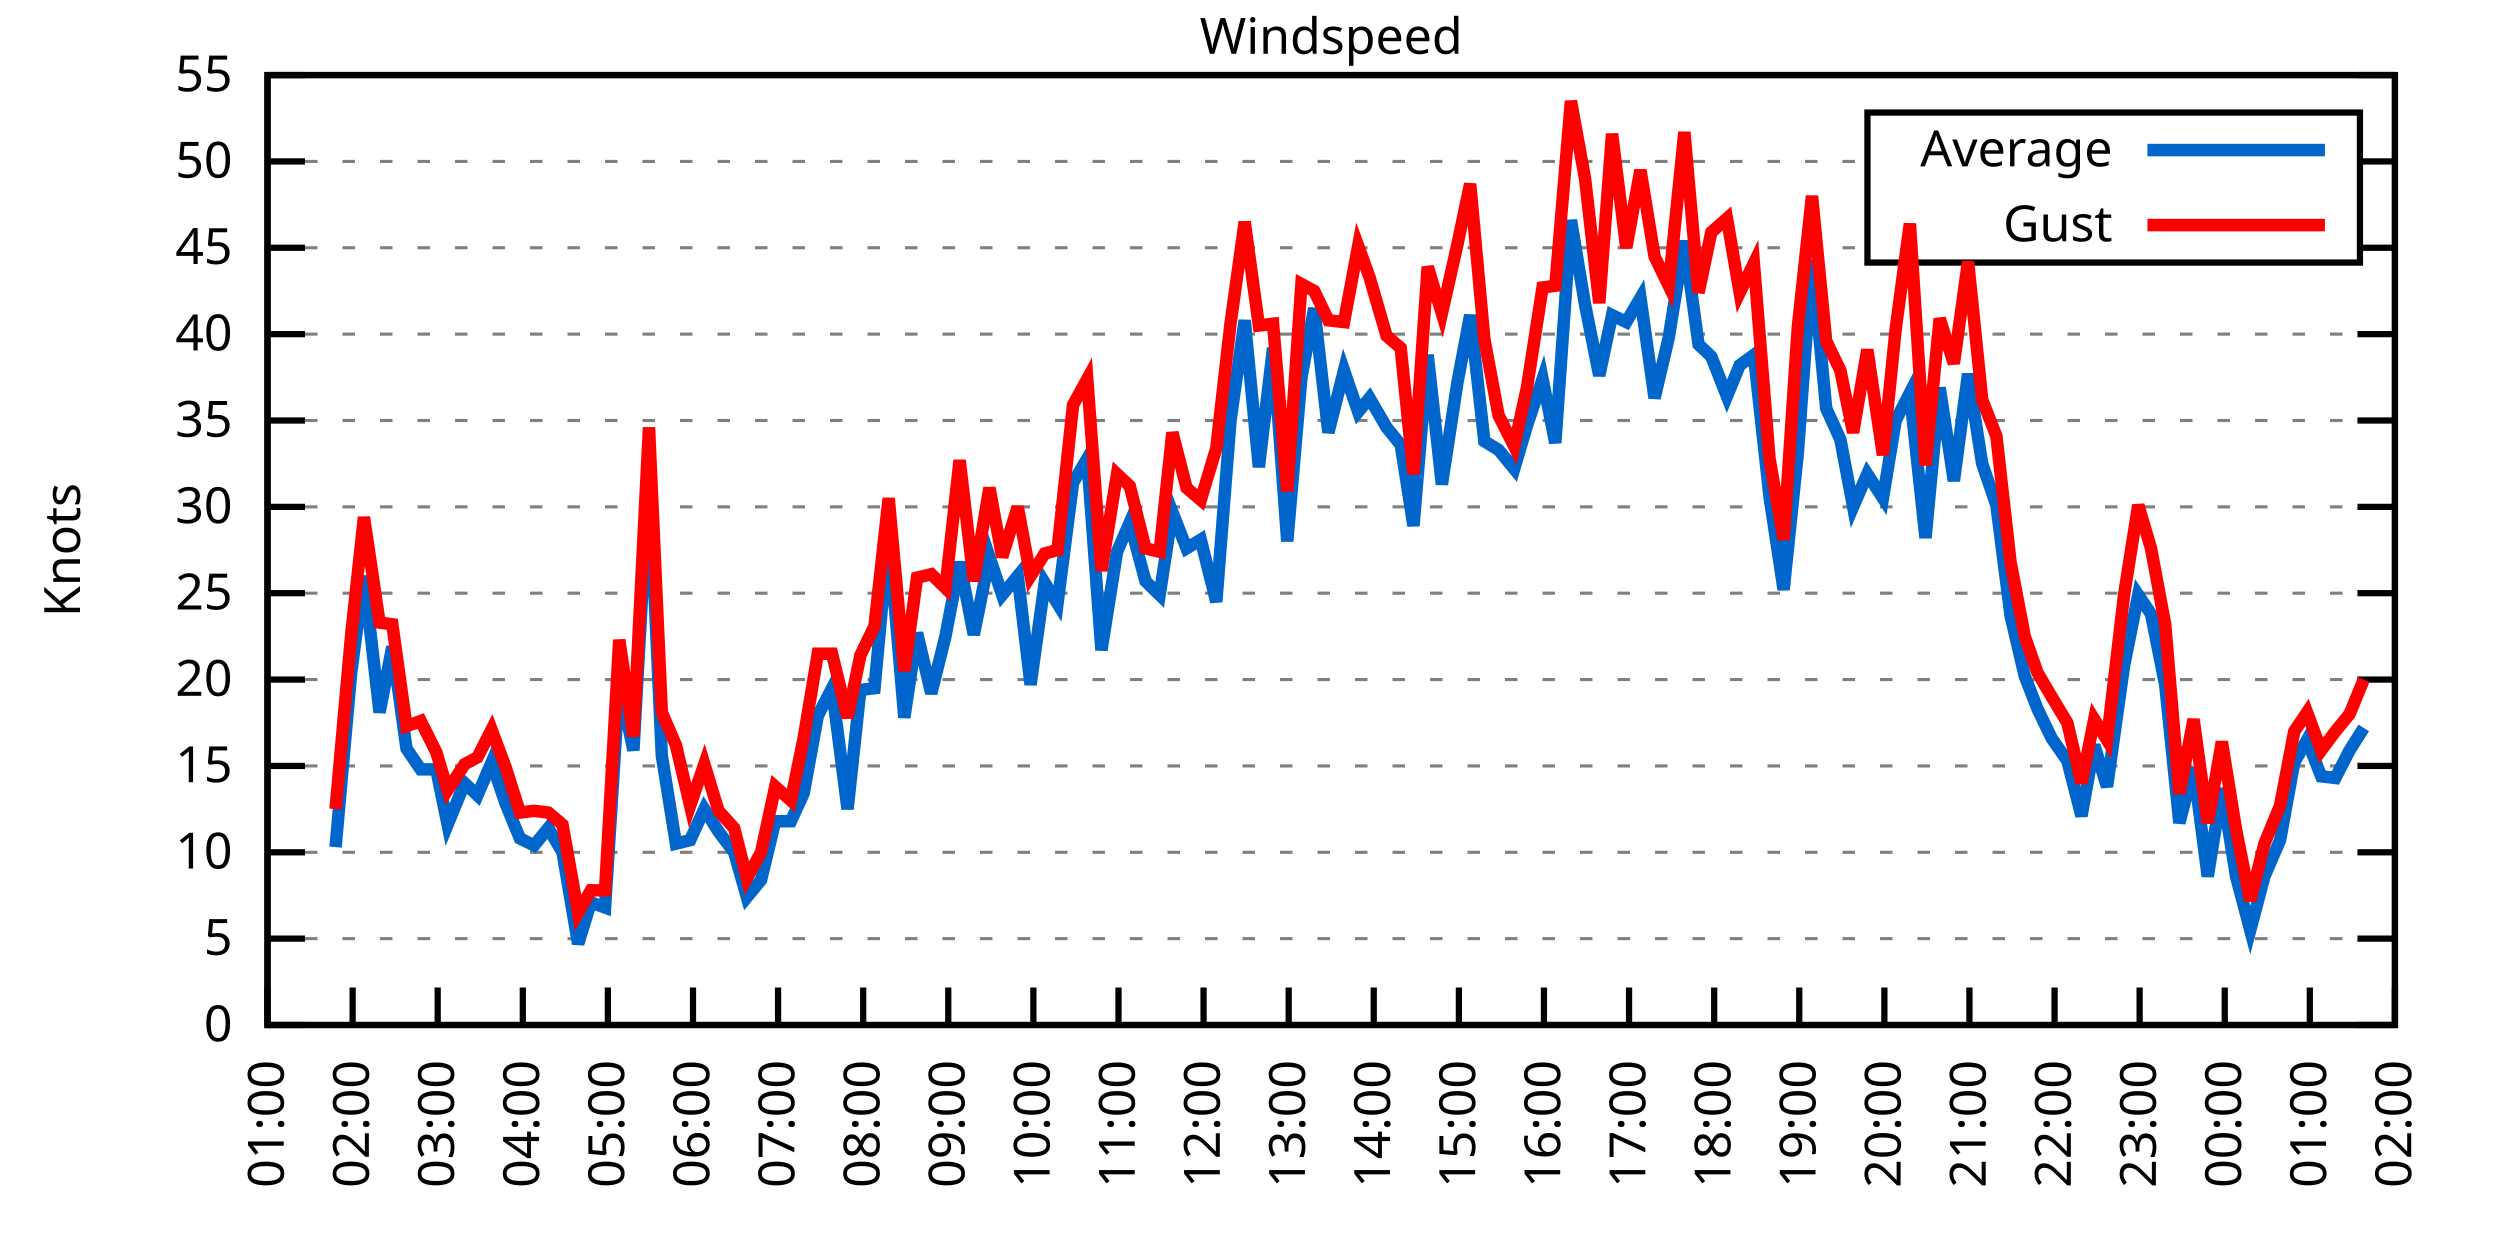
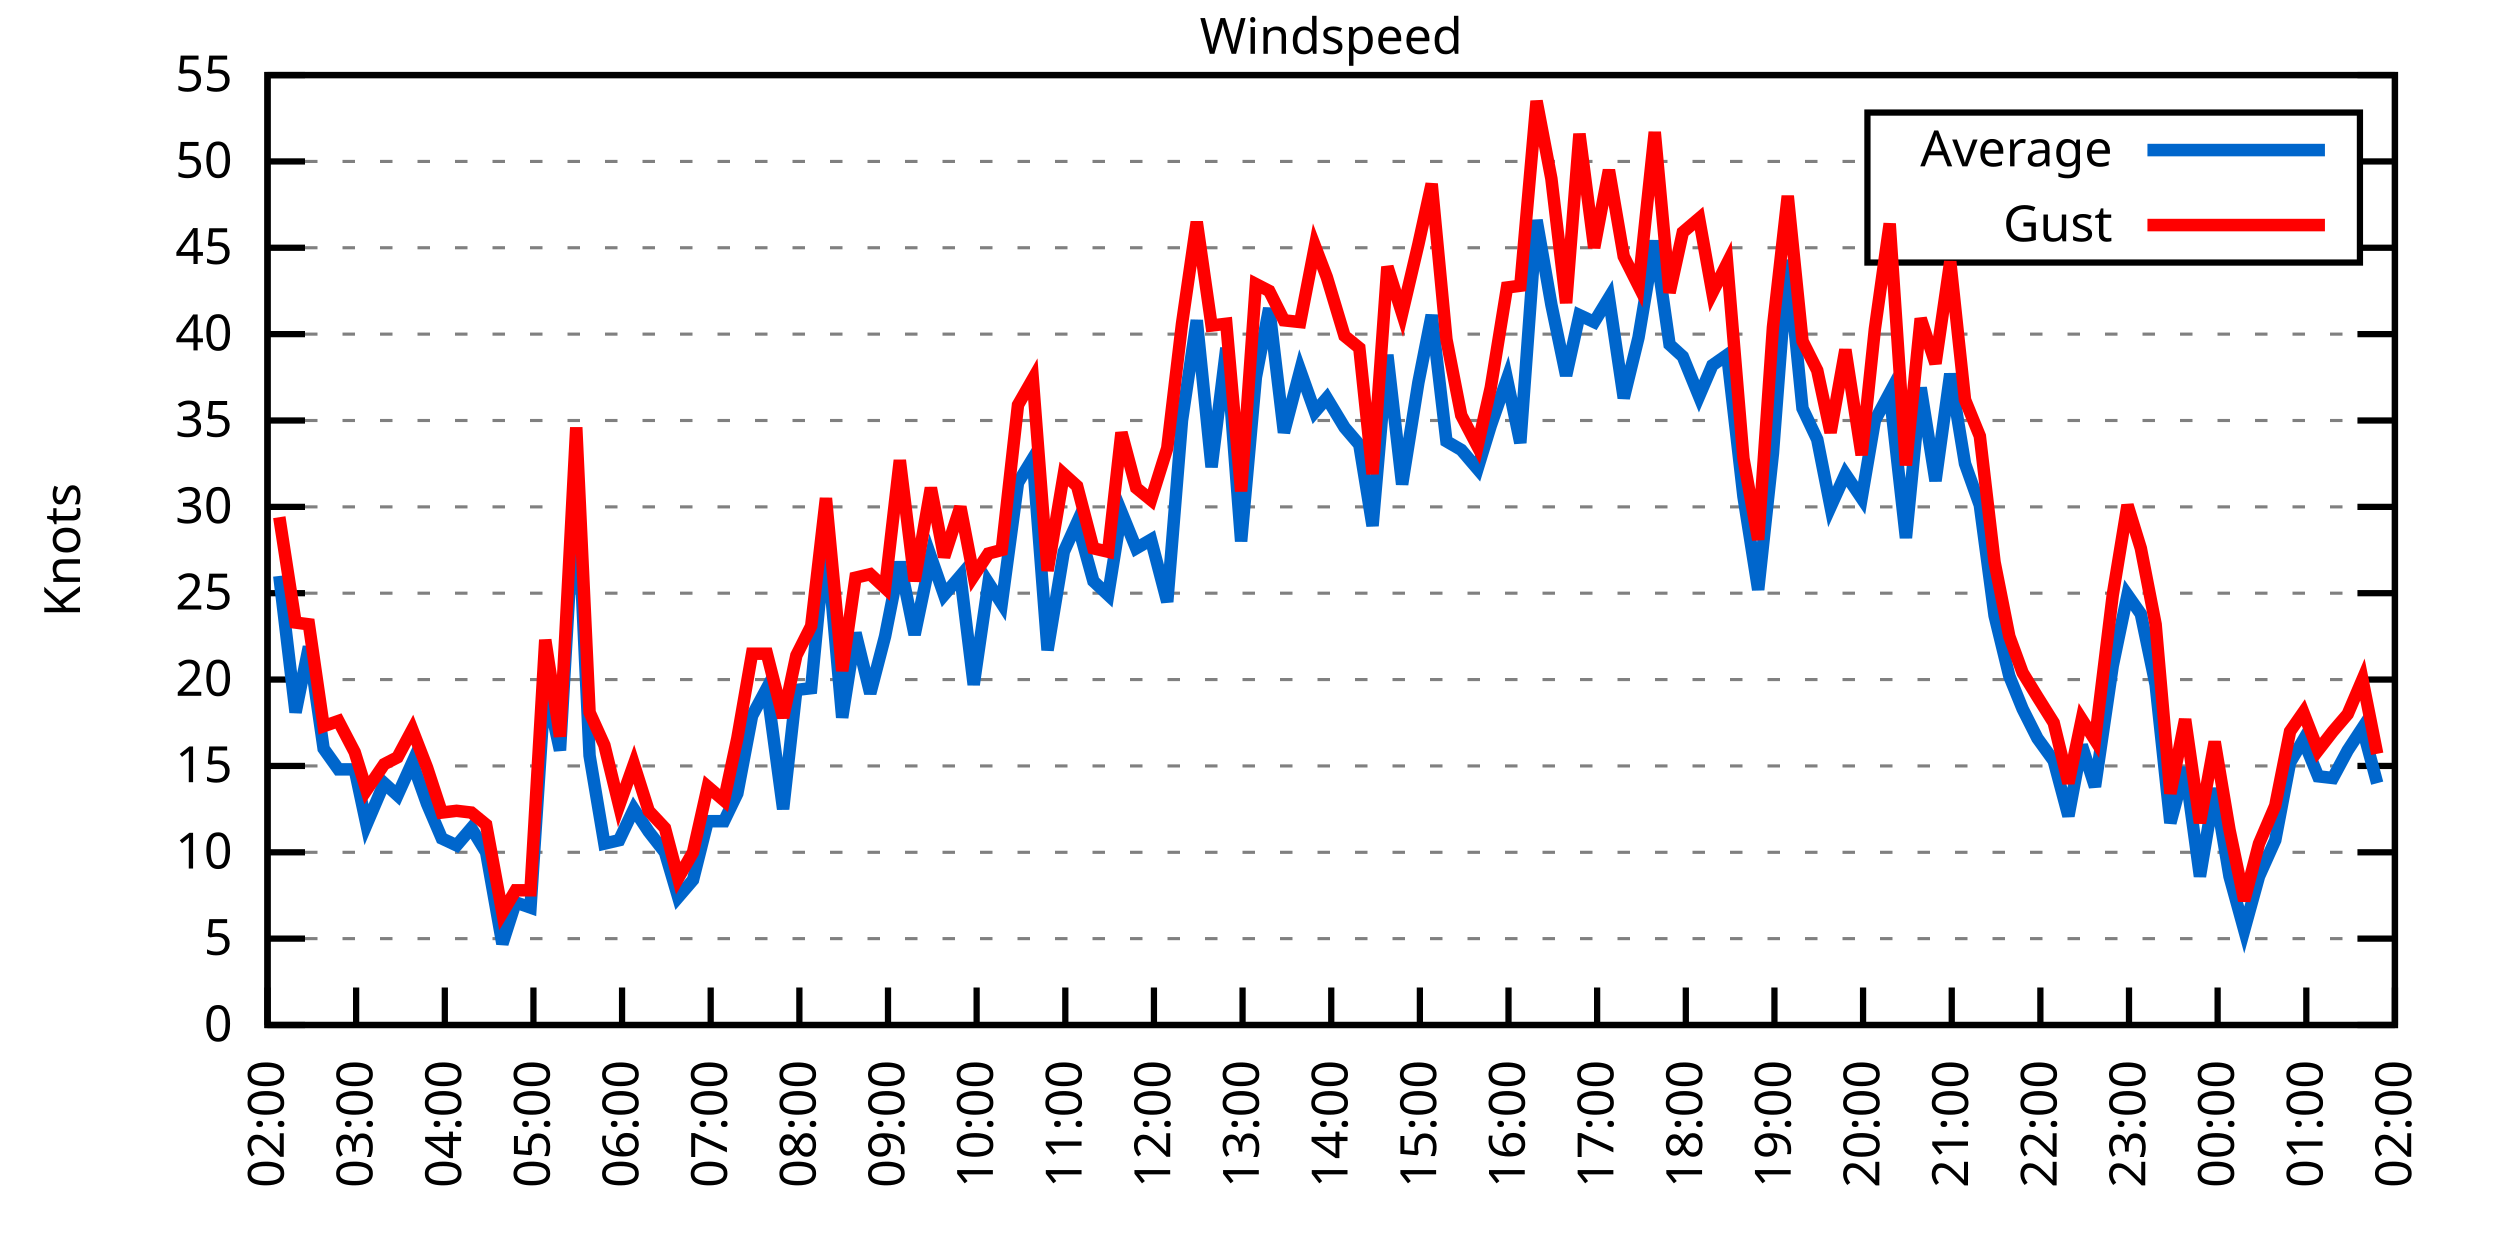
<svg xmlns="http://www.w3.org/2000/svg" xmlns:xlink="http://www.w3.org/1999/xlink" width="400" height="200" viewBox="0 0 400 200">
  <g id="gnuplot_canvas">
    <rect x="0" y="0" width="400" height="200" fill="none" />
    <defs>
      <circle id="gpDot" r="0.5" stroke-width="0.5" stroke="currentColor" />
      <path id="gpPt0" stroke-width="0.333" stroke="currentColor" d="M-1,0 h2 M0,-1 v2" />
      <path id="gpPt1" stroke-width="0.333" stroke="currentColor" d="M-1,-1 L1,1 M1,-1 L-1,1" />
      <path id="gpPt2" stroke-width="0.333" stroke="currentColor" d="M-1,0 L1,0 M0,-1 L0,1 M-1,-1 L1,1 M-1,1 L1,-1" />
      <rect id="gpPt3" stroke-width="0.333" stroke="currentColor" x="-1" y="-1" width="2" height="2" />
      <rect id="gpPt4" stroke-width="0.333" stroke="currentColor" fill="currentColor" x="-1" y="-1" width="2" height="2" />
      <circle id="gpPt5" stroke-width="0.333" stroke="currentColor" cx="0" cy="0" r="1" />
      <use xlink:href="#gpPt5" id="gpPt6" fill="currentColor" stroke="none" />
      <path id="gpPt7" stroke-width="0.333" stroke="currentColor" d="M0,-1.33 L-1.33,0.67 L1.33,0.67 z" />
      <use xlink:href="#gpPt7" id="gpPt8" fill="currentColor" stroke="none" />
      <use xlink:href="#gpPt7" id="gpPt9" stroke="currentColor" transform="rotate(180)" />
      <use xlink:href="#gpPt9" id="gpPt10" fill="currentColor" stroke="none" />
      <use xlink:href="#gpPt3" id="gpPt11" stroke="currentColor" transform="rotate(45)" />
      <use xlink:href="#gpPt11" id="gpPt12" fill="currentColor" stroke="none" />
      <path id="gpPt13" stroke-width="0.333" stroke="currentColor" d="M0,1.330 L1.265,0.411 L0.782,-1.067 L-0.782,-1.076 L-1.265,0.411 z" />
      <use xlink:href="#gpPt13" id="gpPt14" fill="currentColor" stroke="none" />
      <filter id="textbox" filterUnits="objectBoundingBox" x="0" y="0" height="1" width="1">
        <feFlood flood-color="white" flood-opacity="1" result="bgnd" />
        <feComposite in="SourceGraphic" in2="bgnd" operator="atop" />
      </filter>
      <filter id="greybox" filterUnits="objectBoundingBox" x="0" y="0" height="1" width="1">
        <feFlood flood-color="lightgrey" flood-opacity="1" result="grey" />
        <feComposite in="SourceGraphic" in2="grey" operator="atop" />
      </filter>
    </defs>
    <g fill="none" color="white" stroke="currentColor" stroke-width="1.00" stroke-linecap="butt" stroke-linejoin="miter">
</g>
    <g fill="none" color="black" stroke="currentColor" stroke-width="1.00" stroke-linecap="butt" stroke-linejoin="miter">
      <g stroke="none" shape-rendering="crispEdges">
        <polygon fill="rgb(255, 255, 255)" points="42.80,164.00 383.18,164.00 383.18,12.02 42.80,12.02 " />
      </g>
    </g>
    <g fill="none" color="black" stroke="currentColor" stroke-width="1.00" stroke-linecap="butt" stroke-linejoin="miter">
</g>
    <g fill="none" color="black" stroke="black" stroke-width="0.50" stroke-linecap="butt" stroke-linejoin="miter">
</g>
    <g fill="none" color="gray" stroke="currentColor" stroke-width="0.50" stroke-linecap="butt" stroke-linejoin="miter">
      <path stroke="gray" stroke-dasharray="2,4" class="gridline" d="M42.80,164.00 L383.19,164.00  " />
    </g>
    <g fill="none" color="gray" stroke="gray" stroke-width="1.00" stroke-linecap="butt" stroke-linejoin="miter">
</g>
    <g fill="none" color="black" stroke="currentColor" stroke-width="1.00" stroke-linecap="butt" stroke-linejoin="miter">
      <path stroke="black" d="M42.80,164.00 L48.80,164.00 M383.19,164.00 L377.19,164.00  " />
      <g transform="translate(37.20,166.60)" stroke="none" fill="black" font-family="Sans" font-size="8.00" text-anchor="end">
        <text>
          <tspan font-family="Sans"> 0</tspan>
        </text>
      </g>
    </g>
    <g fill="none" color="black" stroke="currentColor" stroke-width="1.00" stroke-linecap="butt" stroke-linejoin="miter">
</g>
    <g fill="none" color="black" stroke="black" stroke-width="0.50" stroke-linecap="butt" stroke-linejoin="miter">
</g>
    <g fill="none" color="gray" stroke="currentColor" stroke-width="0.50" stroke-linecap="butt" stroke-linejoin="miter">
      <path stroke="gray" stroke-dasharray="2,4" class="gridline" d="M42.80,150.18 L383.19,150.18  " />
    </g>
    <g fill="none" color="gray" stroke="gray" stroke-width="1.00" stroke-linecap="butt" stroke-linejoin="miter">
</g>
    <g fill="none" color="black" stroke="currentColor" stroke-width="1.00" stroke-linecap="butt" stroke-linejoin="miter">
      <path stroke="black" d="M42.80,150.18 L48.80,150.18 M383.19,150.18 L377.19,150.18  " />
      <g transform="translate(37.20,152.78)" stroke="none" fill="black" font-family="Sans" font-size="8.00" text-anchor="end">
        <text>
          <tspan font-family="Sans"> 5</tspan>
        </text>
      </g>
    </g>
    <g fill="none" color="black" stroke="currentColor" stroke-width="1.00" stroke-linecap="butt" stroke-linejoin="miter">
</g>
    <g fill="none" color="black" stroke="black" stroke-width="0.50" stroke-linecap="butt" stroke-linejoin="miter">
</g>
    <g fill="none" color="gray" stroke="currentColor" stroke-width="0.50" stroke-linecap="butt" stroke-linejoin="miter">
      <path stroke="gray" stroke-dasharray="2,4" class="gridline" d="M42.80,136.37 L383.19,136.37  " />
    </g>
    <g fill="none" color="gray" stroke="gray" stroke-width="1.00" stroke-linecap="butt" stroke-linejoin="miter">
</g>
    <g fill="none" color="black" stroke="currentColor" stroke-width="1.00" stroke-linecap="butt" stroke-linejoin="miter">
      <path stroke="black" d="M42.80,136.37 L48.80,136.37 M383.19,136.37 L377.19,136.37  " />
      <g transform="translate(37.20,138.97)" stroke="none" fill="black" font-family="Sans" font-size="8.00" text-anchor="end">
        <text>
          <tspan font-family="Sans"> 10</tspan>
        </text>
      </g>
    </g>
    <g fill="none" color="black" stroke="currentColor" stroke-width="1.00" stroke-linecap="butt" stroke-linejoin="miter">
</g>
    <g fill="none" color="black" stroke="black" stroke-width="0.50" stroke-linecap="butt" stroke-linejoin="miter">
</g>
    <g fill="none" color="gray" stroke="currentColor" stroke-width="0.50" stroke-linecap="butt" stroke-linejoin="miter">
      <path stroke="gray" stroke-dasharray="2,4" class="gridline" d="M42.80,122.55 L383.19,122.55  " />
    </g>
    <g fill="none" color="gray" stroke="gray" stroke-width="1.00" stroke-linecap="butt" stroke-linejoin="miter">
</g>
    <g fill="none" color="black" stroke="currentColor" stroke-width="1.00" stroke-linecap="butt" stroke-linejoin="miter">
      <path stroke="black" d="M42.80,122.55 L48.80,122.55 M383.19,122.55 L377.19,122.55  " />
      <g transform="translate(37.20,125.15)" stroke="none" fill="black" font-family="Sans" font-size="8.00" text-anchor="end">
        <text>
          <tspan font-family="Sans"> 15</tspan>
        </text>
      </g>
    </g>
    <g fill="none" color="black" stroke="currentColor" stroke-width="1.00" stroke-linecap="butt" stroke-linejoin="miter">
</g>
    <g fill="none" color="black" stroke="black" stroke-width="0.50" stroke-linecap="butt" stroke-linejoin="miter">
</g>
    <g fill="none" color="gray" stroke="currentColor" stroke-width="0.50" stroke-linecap="butt" stroke-linejoin="miter">
      <path stroke="gray" stroke-dasharray="2,4" class="gridline" d="M42.80,108.73 L383.19,108.73  " />
    </g>
    <g fill="none" color="gray" stroke="gray" stroke-width="1.00" stroke-linecap="butt" stroke-linejoin="miter">
</g>
    <g fill="none" color="black" stroke="currentColor" stroke-width="1.00" stroke-linecap="butt" stroke-linejoin="miter">
      <path stroke="black" d="M42.80,108.73 L48.80,108.73 M383.19,108.73 L377.19,108.73  " />
      <g transform="translate(37.20,111.33)" stroke="none" fill="black" font-family="Sans" font-size="8.00" text-anchor="end">
        <text>
          <tspan font-family="Sans"> 20</tspan>
        </text>
      </g>
    </g>
    <g fill="none" color="black" stroke="currentColor" stroke-width="1.00" stroke-linecap="butt" stroke-linejoin="miter">
</g>
    <g fill="none" color="black" stroke="black" stroke-width="0.50" stroke-linecap="butt" stroke-linejoin="miter">
</g>
    <g fill="none" color="gray" stroke="currentColor" stroke-width="0.50" stroke-linecap="butt" stroke-linejoin="miter">
      <path stroke="gray" stroke-dasharray="2,4" class="gridline" d="M42.80,94.91 L383.19,94.91  " />
    </g>
    <g fill="none" color="gray" stroke="gray" stroke-width="1.00" stroke-linecap="butt" stroke-linejoin="miter">
</g>
    <g fill="none" color="black" stroke="currentColor" stroke-width="1.00" stroke-linecap="butt" stroke-linejoin="miter">
      <path stroke="black" d="M42.80,94.91 L48.80,94.91 M383.19,94.91 L377.19,94.91  " />
      <g transform="translate(37.20,97.51)" stroke="none" fill="black" font-family="Sans" font-size="8.00" text-anchor="end">
        <text>
          <tspan font-family="Sans"> 25</tspan>
        </text>
      </g>
    </g>
    <g fill="none" color="black" stroke="currentColor" stroke-width="1.00" stroke-linecap="butt" stroke-linejoin="miter">
</g>
    <g fill="none" color="black" stroke="black" stroke-width="0.50" stroke-linecap="butt" stroke-linejoin="miter">
</g>
    <g fill="none" color="gray" stroke="currentColor" stroke-width="0.50" stroke-linecap="butt" stroke-linejoin="miter">
      <path stroke="gray" stroke-dasharray="2,4" class="gridline" d="M42.80,81.10 L383.19,81.10  " />
    </g>
    <g fill="none" color="gray" stroke="gray" stroke-width="1.00" stroke-linecap="butt" stroke-linejoin="miter">
</g>
    <g fill="none" color="black" stroke="currentColor" stroke-width="1.00" stroke-linecap="butt" stroke-linejoin="miter">
      <path stroke="black" d="M42.80,81.10 L48.80,81.10 M383.19,81.10 L377.19,81.10  " />
      <g transform="translate(37.20,83.70)" stroke="none" fill="black" font-family="Sans" font-size="8.00" text-anchor="end">
        <text>
          <tspan font-family="Sans"> 30</tspan>
        </text>
      </g>
    </g>
    <g fill="none" color="black" stroke="currentColor" stroke-width="1.00" stroke-linecap="butt" stroke-linejoin="miter">
</g>
    <g fill="none" color="black" stroke="black" stroke-width="0.50" stroke-linecap="butt" stroke-linejoin="miter">
</g>
    <g fill="none" color="gray" stroke="currentColor" stroke-width="0.50" stroke-linecap="butt" stroke-linejoin="miter">
      <path stroke="gray" stroke-dasharray="2,4" class="gridline" d="M42.80,67.28 L383.19,67.28  " />
    </g>
    <g fill="none" color="gray" stroke="gray" stroke-width="1.00" stroke-linecap="butt" stroke-linejoin="miter">
</g>
    <g fill="none" color="black" stroke="currentColor" stroke-width="1.00" stroke-linecap="butt" stroke-linejoin="miter">
      <path stroke="black" d="M42.80,67.28 L48.80,67.28 M383.19,67.28 L377.19,67.28  " />
      <g transform="translate(37.20,69.88)" stroke="none" fill="black" font-family="Sans" font-size="8.00" text-anchor="end">
        <text>
          <tspan font-family="Sans"> 35</tspan>
        </text>
      </g>
    </g>
    <g fill="none" color="black" stroke="currentColor" stroke-width="1.00" stroke-linecap="butt" stroke-linejoin="miter">
</g>
    <g fill="none" color="black" stroke="black" stroke-width="0.50" stroke-linecap="butt" stroke-linejoin="miter">
</g>
    <g fill="none" color="gray" stroke="currentColor" stroke-width="0.50" stroke-linecap="butt" stroke-linejoin="miter">
      <path stroke="gray" stroke-dasharray="2,4" class="gridline" d="M42.80,53.46 L383.19,53.46  " />
    </g>
    <g fill="none" color="gray" stroke="gray" stroke-width="1.00" stroke-linecap="butt" stroke-linejoin="miter">
</g>
    <g fill="none" color="black" stroke="currentColor" stroke-width="1.00" stroke-linecap="butt" stroke-linejoin="miter">
      <path stroke="black" d="M42.80,53.46 L48.80,53.46 M383.19,53.46 L377.19,53.46  " />
      <g transform="translate(37.20,56.06)" stroke="none" fill="black" font-family="Sans" font-size="8.00" text-anchor="end">
        <text>
          <tspan font-family="Sans"> 40</tspan>
        </text>
      </g>
    </g>
    <g fill="none" color="black" stroke="currentColor" stroke-width="1.00" stroke-linecap="butt" stroke-linejoin="miter">
</g>
    <g fill="none" color="black" stroke="black" stroke-width="0.50" stroke-linecap="butt" stroke-linejoin="miter">
</g>
    <g fill="none" color="gray" stroke="currentColor" stroke-width="0.50" stroke-linecap="butt" stroke-linejoin="miter">
      <path stroke="gray" stroke-dasharray="2,4" class="gridline" d="M42.80,39.64 L298.79,39.64 M377.59,39.64 L383.19,39.64  " />
    </g>
    <g fill="none" color="gray" stroke="gray" stroke-width="1.00" stroke-linecap="butt" stroke-linejoin="miter">
</g>
    <g fill="none" color="black" stroke="currentColor" stroke-width="1.00" stroke-linecap="butt" stroke-linejoin="miter">
      <path stroke="black" d="M42.80,39.64 L48.80,39.64 M383.19,39.64 L377.19,39.64  " />
      <g transform="translate(37.20,42.24)" stroke="none" fill="black" font-family="Sans" font-size="8.00" text-anchor="end">
        <text>
          <tspan font-family="Sans"> 45</tspan>
        </text>
      </g>
    </g>
    <g fill="none" color="black" stroke="currentColor" stroke-width="1.00" stroke-linecap="butt" stroke-linejoin="miter">
</g>
    <g fill="none" color="black" stroke="black" stroke-width="0.50" stroke-linecap="butt" stroke-linejoin="miter">
</g>
    <g fill="none" color="gray" stroke="currentColor" stroke-width="0.50" stroke-linecap="butt" stroke-linejoin="miter">
      <path stroke="gray" stroke-dasharray="2,4" class="gridline" d="M42.80,25.83 L298.79,25.83 M377.59,25.83 L383.19,25.83  " />
    </g>
    <g fill="none" color="gray" stroke="gray" stroke-width="1.00" stroke-linecap="butt" stroke-linejoin="miter">
</g>
    <g fill="none" color="black" stroke="currentColor" stroke-width="1.00" stroke-linecap="butt" stroke-linejoin="miter">
      <path stroke="black" d="M42.80,25.83 L48.80,25.83 M383.19,25.83 L377.19,25.83  " />
      <g transform="translate(37.20,28.43)" stroke="none" fill="black" font-family="Sans" font-size="8.00" text-anchor="end">
        <text>
          <tspan font-family="Sans"> 50</tspan>
        </text>
      </g>
    </g>
    <g fill="none" color="black" stroke="currentColor" stroke-width="1.00" stroke-linecap="butt" stroke-linejoin="miter">
</g>
    <g fill="none" color="black" stroke="black" stroke-width="0.50" stroke-linecap="butt" stroke-linejoin="miter">
</g>
    <g fill="none" color="gray" stroke="currentColor" stroke-width="0.50" stroke-linecap="butt" stroke-linejoin="miter">
      <path stroke="gray" stroke-dasharray="2,4" class="gridline" d="M42.80,12.01 L383.19,12.01  " />
    </g>
    <g fill="none" color="gray" stroke="gray" stroke-width="1.00" stroke-linecap="butt" stroke-linejoin="miter">
</g>
    <g fill="none" color="black" stroke="currentColor" stroke-width="1.00" stroke-linecap="butt" stroke-linejoin="miter">
      <path stroke="black" d="M42.80,12.01 L48.80,12.01 M383.19,12.01 L377.19,12.01  " />
      <g transform="translate(37.20,14.61)" stroke="none" fill="black" font-family="Sans" font-size="8.00" text-anchor="end">
        <text>
          <tspan font-family="Sans"> 55</tspan>
        </text>
      </g>
    </g>
    <g fill="none" color="black" stroke="currentColor" stroke-width="1.00" stroke-linecap="butt" stroke-linejoin="miter">
      <path stroke="black" d="M42.80,164.00 L42.80,158.00  " />
      <g transform="translate(45.40,169.60) rotate(270.00)" stroke="none" fill="black" font-family="Sans" font-size="8.00" text-anchor="end">
        <text>
-           <tspan font-family="Sans">01:00</tspan>
-         </text>
-       </g>
-     </g>
-     <g fill="none" color="black" stroke="currentColor" stroke-width="1.00" stroke-linecap="butt" stroke-linejoin="miter">
-       <path stroke="black" d="M56.42,164.00 L56.42,158.00  " />
-       <g transform="translate(59.02,169.60) rotate(270.00)" stroke="none" fill="black" font-family="Sans" font-size="8.00" text-anchor="end">
-         <text>
          <tspan font-family="Sans">02:00</tspan>
        </text>
      </g>
    </g>
    <g fill="none" color="black" stroke="currentColor" stroke-width="1.00" stroke-linecap="butt" stroke-linejoin="miter">
-       <path stroke="black" d="M70.03,164.00 L70.03,158.00  " />
-       <g transform="translate(72.63,169.60) rotate(270.00)" stroke="none" fill="black" font-family="Sans" font-size="8.00" text-anchor="end">
+       <path stroke="black" d="M56.98,164.00 L56.98,158.00  " />
+       <g transform="translate(59.58,169.60) rotate(270.00)" stroke="none" fill="black" font-family="Sans" font-size="8.00" text-anchor="end">
        <text>
          <tspan font-family="Sans">03:00</tspan>
        </text>
      </g>
    </g>
    <g fill="none" color="black" stroke="currentColor" stroke-width="1.00" stroke-linecap="butt" stroke-linejoin="miter">
-       <path stroke="black" d="M83.65,164.00 L83.65,158.00  " />
-       <g transform="translate(86.25,169.60) rotate(270.00)" stroke="none" fill="black" font-family="Sans" font-size="8.00" text-anchor="end">
+       <path stroke="black" d="M71.17,164.00 L71.17,158.00  " />
+       <g transform="translate(73.77,169.60) rotate(270.00)" stroke="none" fill="black" font-family="Sans" font-size="8.00" text-anchor="end">
        <text>
          <tspan font-family="Sans">04:00</tspan>
        </text>
      </g>
    </g>
    <g fill="none" color="black" stroke="currentColor" stroke-width="1.00" stroke-linecap="butt" stroke-linejoin="miter">
-       <path stroke="black" d="M97.26,164.00 L97.26,158.00  " />
-       <g transform="translate(99.86,169.60) rotate(270.00)" stroke="none" fill="black" font-family="Sans" font-size="8.00" text-anchor="end">
+       <path stroke="black" d="M85.35,164.00 L85.35,158.00  " />
+       <g transform="translate(87.95,169.60) rotate(270.00)" stroke="none" fill="black" font-family="Sans" font-size="8.00" text-anchor="end">
        <text>
          <tspan font-family="Sans">05:00</tspan>
        </text>
      </g>
    </g>
    <g fill="none" color="black" stroke="currentColor" stroke-width="1.00" stroke-linecap="butt" stroke-linejoin="miter">
-       <path stroke="black" d="M110.88,164.00 L110.88,158.00  " />
-       <g transform="translate(113.48,169.60) rotate(270.00)" stroke="none" fill="black" font-family="Sans" font-size="8.00" text-anchor="end">
+       <path stroke="black" d="M99.53,164.00 L99.53,158.00  " />
+       <g transform="translate(102.13,169.60) rotate(270.00)" stroke="none" fill="black" font-family="Sans" font-size="8.00" text-anchor="end">
        <text>
          <tspan font-family="Sans">06:00</tspan>
        </text>
      </g>
    </g>
    <g fill="none" color="black" stroke="currentColor" stroke-width="1.00" stroke-linecap="butt" stroke-linejoin="miter">
-       <path stroke="black" d="M124.49,164.00 L124.49,158.00  " />
-       <g transform="translate(127.09,169.60) rotate(270.00)" stroke="none" fill="black" font-family="Sans" font-size="8.00" text-anchor="end">
+       <path stroke="black" d="M113.71,164.00 L113.71,158.00  " />
+       <g transform="translate(116.31,169.60) rotate(270.00)" stroke="none" fill="black" font-family="Sans" font-size="8.00" text-anchor="end">
        <text>
          <tspan font-family="Sans">07:00</tspan>
        </text>
      </g>
    </g>
    <g fill="none" color="black" stroke="currentColor" stroke-width="1.00" stroke-linecap="butt" stroke-linejoin="miter">
-       <path stroke="black" d="M138.11,164.00 L138.11,158.00  " />
-       <g transform="translate(140.71,169.60) rotate(270.00)" stroke="none" fill="black" font-family="Sans" font-size="8.00" text-anchor="end">
+       <path stroke="black" d="M127.90,164.00 L127.90,158.00  " />
+       <g transform="translate(130.50,169.60) rotate(270.00)" stroke="none" fill="black" font-family="Sans" font-size="8.00" text-anchor="end">
        <text>
          <tspan font-family="Sans">08:00</tspan>
        </text>
      </g>
    </g>
    <g fill="none" color="black" stroke="currentColor" stroke-width="1.00" stroke-linecap="butt" stroke-linejoin="miter">
-       <path stroke="black" d="M151.72,164.00 L151.72,158.00  " />
-       <g transform="translate(154.32,169.60) rotate(270.00)" stroke="none" fill="black" font-family="Sans" font-size="8.00" text-anchor="end">
+       <path stroke="black" d="M142.08,164.00 L142.08,158.00  " />
+       <g transform="translate(144.68,169.60) rotate(270.00)" stroke="none" fill="black" font-family="Sans" font-size="8.00" text-anchor="end">
        <text>
          <tspan font-family="Sans">09:00</tspan>
        </text>
      </g>
    </g>
    <g fill="none" color="black" stroke="currentColor" stroke-width="1.00" stroke-linecap="butt" stroke-linejoin="miter">
-       <path stroke="black" d="M165.34,164.00 L165.34,158.00  " />
-       <g transform="translate(167.94,169.60) rotate(270.00)" stroke="none" fill="black" font-family="Sans" font-size="8.00" text-anchor="end">
+       <path stroke="black" d="M156.26,164.00 L156.26,158.00  " />
+       <g transform="translate(158.86,169.60) rotate(270.00)" stroke="none" fill="black" font-family="Sans" font-size="8.00" text-anchor="end">
        <text>
          <tspan font-family="Sans">10:00</tspan>
        </text>
      </g>
    </g>
    <g fill="none" color="black" stroke="currentColor" stroke-width="1.00" stroke-linecap="butt" stroke-linejoin="miter">
-       <path stroke="black" d="M178.96,164.00 L178.96,158.00  " />
-       <g transform="translate(181.56,169.60) rotate(270.00)" stroke="none" fill="black" font-family="Sans" font-size="8.00" text-anchor="end">
+       <path stroke="black" d="M170.45,164.00 L170.45,158.00  " />
+       <g transform="translate(173.05,169.60) rotate(270.00)" stroke="none" fill="black" font-family="Sans" font-size="8.00" text-anchor="end">
        <text>
          <tspan font-family="Sans">11:00</tspan>
        </text>
      </g>
    </g>
    <g fill="none" color="black" stroke="currentColor" stroke-width="1.00" stroke-linecap="butt" stroke-linejoin="miter">
-       <path stroke="black" d="M192.57,164.00 L192.57,158.00  " />
-       <g transform="translate(195.17,169.60) rotate(270.00)" stroke="none" fill="black" font-family="Sans" font-size="8.00" text-anchor="end">
+       <path stroke="black" d="M184.63,164.00 L184.63,158.00  " />
+       <g transform="translate(187.23,169.60) rotate(270.00)" stroke="none" fill="black" font-family="Sans" font-size="8.00" text-anchor="end">
        <text>
          <tspan font-family="Sans">12:00</tspan>
        </text>
      </g>
    </g>
    <g fill="none" color="black" stroke="currentColor" stroke-width="1.00" stroke-linecap="butt" stroke-linejoin="miter">
-       <path stroke="black" d="M206.19,164.00 L206.19,158.00  " />
-       <g transform="translate(208.79,169.60) rotate(270.00)" stroke="none" fill="black" font-family="Sans" font-size="8.00" text-anchor="end">
+       <path stroke="black" d="M198.81,164.00 L198.81,158.00  " />
+       <g transform="translate(201.41,169.60) rotate(270.00)" stroke="none" fill="black" font-family="Sans" font-size="8.00" text-anchor="end">
        <text>
          <tspan font-family="Sans">13:00</tspan>
        </text>
      </g>
    </g>
    <g fill="none" color="black" stroke="currentColor" stroke-width="1.00" stroke-linecap="butt" stroke-linejoin="miter">
-       <path stroke="black" d="M219.80,164.00 L219.80,158.00  " />
-       <g transform="translate(222.40,169.60) rotate(270.00)" stroke="none" fill="black" font-family="Sans" font-size="8.00" text-anchor="end">
+       <path stroke="black" d="M213.00,164.00 L213.00,158.00  " />
+       <g transform="translate(215.60,169.60) rotate(270.00)" stroke="none" fill="black" font-family="Sans" font-size="8.00" text-anchor="end">
        <text>
          <tspan font-family="Sans">14:00</tspan>
        </text>
      </g>
    </g>
    <g fill="none" color="black" stroke="currentColor" stroke-width="1.00" stroke-linecap="butt" stroke-linejoin="miter">
-       <path stroke="black" d="M233.42,164.00 L233.42,158.00  " />
-       <g transform="translate(236.02,169.60) rotate(270.00)" stroke="none" fill="black" font-family="Sans" font-size="8.00" text-anchor="end">
+       <path stroke="black" d="M227.18,164.00 L227.18,158.00  " />
+       <g transform="translate(229.78,169.60) rotate(270.00)" stroke="none" fill="black" font-family="Sans" font-size="8.00" text-anchor="end">
        <text>
          <tspan font-family="Sans">15:00</tspan>
        </text>
      </g>
    </g>
    <g fill="none" color="black" stroke="currentColor" stroke-width="1.00" stroke-linecap="butt" stroke-linejoin="miter">
-       <path stroke="black" d="M247.03,164.00 L247.03,158.00  " />
-       <g transform="translate(249.63,169.60) rotate(270.00)" stroke="none" fill="black" font-family="Sans" font-size="8.00" text-anchor="end">
+       <path stroke="black" d="M241.36,164.00 L241.36,158.00  " />
+       <g transform="translate(243.96,169.60) rotate(270.00)" stroke="none" fill="black" font-family="Sans" font-size="8.00" text-anchor="end">
        <text>
          <tspan font-family="Sans">16:00</tspan>
        </text>
      </g>
    </g>
    <g fill="none" color="black" stroke="currentColor" stroke-width="1.00" stroke-linecap="butt" stroke-linejoin="miter">
-       <path stroke="black" d="M260.65,164.00 L260.65,158.00  " />
-       <g transform="translate(263.25,169.60) rotate(270.00)" stroke="none" fill="black" font-family="Sans" font-size="8.00" text-anchor="end">
+       <path stroke="black" d="M255.54,164.00 L255.54,158.00  " />
+       <g transform="translate(258.14,169.60) rotate(270.00)" stroke="none" fill="black" font-family="Sans" font-size="8.00" text-anchor="end">
        <text>
          <tspan font-family="Sans">17:00</tspan>
        </text>
      </g>
    </g>
    <g fill="none" color="black" stroke="currentColor" stroke-width="1.00" stroke-linecap="butt" stroke-linejoin="miter">
-       <path stroke="black" d="M274.27,164.00 L274.27,158.00  " />
-       <g transform="translate(276.87,169.60) rotate(270.00)" stroke="none" fill="black" font-family="Sans" font-size="8.00" text-anchor="end">
+       <path stroke="black" d="M269.73,164.00 L269.73,158.00  " />
+       <g transform="translate(272.33,169.60) rotate(270.00)" stroke="none" fill="black" font-family="Sans" font-size="8.00" text-anchor="end">
        <text>
          <tspan font-family="Sans">18:00</tspan>
        </text>
      </g>
    </g>
    <g fill="none" color="black" stroke="currentColor" stroke-width="1.00" stroke-linecap="butt" stroke-linejoin="miter">
-       <path stroke="black" d="M287.88,164.00 L287.88,158.00  " />
-       <g transform="translate(290.48,169.60) rotate(270.00)" stroke="none" fill="black" font-family="Sans" font-size="8.00" text-anchor="end">
+       <path stroke="black" d="M283.91,164.00 L283.91,158.00  " />
+       <g transform="translate(286.51,169.60) rotate(270.00)" stroke="none" fill="black" font-family="Sans" font-size="8.00" text-anchor="end">
        <text>
          <tspan font-family="Sans">19:00</tspan>
        </text>
      </g>
    </g>
    <g fill="none" color="black" stroke="currentColor" stroke-width="1.00" stroke-linecap="butt" stroke-linejoin="miter">
-       <path stroke="black" d="M301.50,164.00 L301.50,158.00  " />
-       <g transform="translate(304.10,169.60) rotate(270.00)" stroke="none" fill="black" font-family="Sans" font-size="8.00" text-anchor="end">
+       <path stroke="black" d="M298.09,164.00 L298.09,158.00  " />
+       <g transform="translate(300.69,169.60) rotate(270.00)" stroke="none" fill="black" font-family="Sans" font-size="8.00" text-anchor="end">
        <text>
          <tspan font-family="Sans">20:00</tspan>
        </text>
      </g>
    </g>
    <g fill="none" color="black" stroke="currentColor" stroke-width="1.00" stroke-linecap="butt" stroke-linejoin="miter">
-       <path stroke="black" d="M315.11,164.00 L315.11,158.00  " />
-       <g transform="translate(317.71,169.60) rotate(270.00)" stroke="none" fill="black" font-family="Sans" font-size="8.00" text-anchor="end">
+       <path stroke="black" d="M312.28,164.00 L312.28,158.00  " />
+       <g transform="translate(314.88,169.60) rotate(270.00)" stroke="none" fill="black" font-family="Sans" font-size="8.00" text-anchor="end">
        <text>
          <tspan font-family="Sans">21:00</tspan>
        </text>
      </g>
    </g>
    <g fill="none" color="black" stroke="currentColor" stroke-width="1.00" stroke-linecap="butt" stroke-linejoin="miter">
-       <path stroke="black" d="M328.73,164.00 L328.73,158.00  " />
-       <g transform="translate(331.33,169.60) rotate(270.00)" stroke="none" fill="black" font-family="Sans" font-size="8.00" text-anchor="end">
+       <path stroke="black" d="M326.46,164.00 L326.46,158.00  " />
+       <g transform="translate(329.06,169.60) rotate(270.00)" stroke="none" fill="black" font-family="Sans" font-size="8.00" text-anchor="end">
        <text>
          <tspan font-family="Sans">22:00</tspan>
        </text>
      </g>
    </g>
    <g fill="none" color="black" stroke="currentColor" stroke-width="1.00" stroke-linecap="butt" stroke-linejoin="miter">
-       <path stroke="black" d="M342.34,164.00 L342.34,158.00  " />
-       <g transform="translate(344.94,169.60) rotate(270.00)" stroke="none" fill="black" font-family="Sans" font-size="8.00" text-anchor="end">
+       <path stroke="black" d="M340.64,164.00 L340.64,158.00  " />
+       <g transform="translate(343.24,169.60) rotate(270.00)" stroke="none" fill="black" font-family="Sans" font-size="8.00" text-anchor="end">
        <text>
          <tspan font-family="Sans">23:00</tspan>
        </text>
      </g>
    </g>
    <g fill="none" color="black" stroke="currentColor" stroke-width="1.00" stroke-linecap="butt" stroke-linejoin="miter">
-       <path stroke="black" d="M355.96,164.00 L355.96,158.00  " />
-       <g transform="translate(358.56,169.60) rotate(270.00)" stroke="none" fill="black" font-family="Sans" font-size="8.00" text-anchor="end">
+       <path stroke="black" d="M354.82,164.00 L354.82,158.00  " />
+       <g transform="translate(357.42,169.60) rotate(270.00)" stroke="none" fill="black" font-family="Sans" font-size="8.00" text-anchor="end">
        <text>
          <tspan font-family="Sans">00:00</tspan>
        </text>
      </g>
    </g>
    <g fill="none" color="black" stroke="currentColor" stroke-width="1.00" stroke-linecap="butt" stroke-linejoin="miter">
-       <path stroke="black" d="M369.57,164.00 L369.57,158.00  " />
-       <g transform="translate(372.17,169.60) rotate(270.00)" stroke="none" fill="black" font-family="Sans" font-size="8.00" text-anchor="end">
+       <path stroke="black" d="M369.01,164.00 L369.01,158.00  " />
+       <g transform="translate(371.61,169.60) rotate(270.00)" stroke="none" fill="black" font-family="Sans" font-size="8.00" text-anchor="end">
        <text>
          <tspan font-family="Sans">01:00</tspan>
        </text>
      </g>
    </g>
    <g fill="none" color="black" stroke="currentColor" stroke-width="1.00" stroke-linecap="butt" stroke-linejoin="miter">
      <path stroke="black" d="M383.19,164.00 L383.19,158.00  " />
      <g transform="translate(385.79,169.60) rotate(270.00)" stroke="none" fill="black" font-family="Sans" font-size="8.00" text-anchor="end">
        <text>
          <tspan font-family="Sans">02:00</tspan>
        </text>
      </g>
    </g>
    <g fill="none" color="black" stroke="currentColor" stroke-width="1.00" stroke-linecap="butt" stroke-linejoin="miter">
</g>
    <g fill="none" color="black" stroke="currentColor" stroke-width="1.00" stroke-linecap="butt" stroke-linejoin="miter">
      <path stroke="black" d="M42.80,12.01 L42.80,164.00 L383.19,164.00 L383.19,12.01 L42.80,12.01 Z  " />
    </g>
    <g fill="none" color="black" stroke="currentColor" stroke-width="1.00" stroke-linecap="butt" stroke-linejoin="miter">
</g>
    <g fill="none" color="black" stroke="currentColor" stroke-width="1.00" stroke-linecap="butt" stroke-linejoin="miter">
      <path stroke="black" d="M298.79,42.01 L298.79,18.01 L377.59,18.01 L377.59,42.01 L298.79,42.01 Z  " />
    </g>
    <g id="Windspeed_plot_1">
      <g fill="none" color="white" stroke="black" stroke-width="2.00" stroke-linecap="butt" stroke-linejoin="miter">
</g>
      <g fill="none" color="black" stroke="currentColor" stroke-width="2.00" stroke-linecap="butt" stroke-linejoin="miter">
        <g transform="translate(337.99,26.61)" stroke="none" fill="black" font-family="Sans" font-size="8.00" text-anchor="end">
          <text>
            <tspan font-family="Sans">Average</tspan>
          </text>
        </g>
      </g>
      <g fill="none" color="black" stroke="currentColor" stroke-width="2.00" stroke-linecap="butt" stroke-linejoin="miter">
-         <path stroke="rgb(  0, 102, 204)" d="M343.59,24.01 L371.99,24.01 M53.69,135.54 L56.19,107.63 L58.23,92.15 L60.73,113.98 L62.77,103.48 L65.04,119.78   L67.31,123.10 L69.80,123.10 L71.62,131.94 L74.34,125.31 L76.39,127.25 L78.65,122.00 L80.92,128.63 L83.19,134.15   L85.46,135.26 L87.73,132.50 L90.00,136.37 L92.50,151.01 L94.54,144.38 L96.81,145.21 L99.08,109.28 L101.35,120.06   L103.84,75.57 L105.89,120.89 L108.15,134.98 L110.42,134.43 L112.69,129.46 L114.96,133.05 L117.46,136.37 L119.50,143.55   L121.77,140.79 L124.04,131.39 L126.54,131.39 L128.58,126.97 L130.85,114.53 L133.12,110.11 L135.61,129.46 L137.66,110.39   L139.92,110.11 L142.19,85.52 L144.69,114.81 L146.73,101.27 L149.00,110.94 L151.27,101.82 L153.54,89.94 L155.81,101.55   L158.31,89.11 L160.35,95.19 L162.84,92.15 L164.89,109.56 L167.16,93.26 L169.20,96.57 L171.69,77.23 L173.96,73.36   L176.23,104.03 L178.73,88.28 L180.77,83.58 L183.27,92.98 L185.54,95.19 L187.58,81.93 L189.85,87.73 L192.12,86.35   L194.61,96.30 L196.88,67.28 L199.15,51.25 L201.42,74.74 L203.69,55.67 L205.96,86.62 L208.23,60.37 L210.27,49.32   L212.54,69.21 L215.04,59.27 L217.31,65.90 L219.12,63.69 L221.85,68.38 L224.11,71.15 L226.16,84.14 L228.43,56.78   L230.70,77.50 L233.19,61.20 L235.23,50.42 L237.50,70.60 L239.77,71.98 L242.27,75.02 L244.31,68.11 L246.81,60.65   L248.85,70.87 L251.35,35.22 L253.61,48.76 L255.88,60.09 L257.93,50.42 L260.20,51.53 L262.47,47.66 L264.73,63.69   L267.00,54.01 L269.50,38.54 L271.77,55.12 L273.81,57.05 L276.31,63.41 L278.35,58.44 L280.62,56.78 L283.12,79.44   L285.38,94.36 L287.65,72.53 L289.92,41.58 L292.19,65.34 L294.46,70.32 L296.50,81.10 L298.77,75.85 L301.27,79.71   L303.31,67.28 L305.58,62.86 L308.08,86.07 L310.35,62.03 L312.62,76.95 L314.89,59.82 L317.15,74.19 L319.42,80.82   L321.69,98.51 L323.96,108.18 L326.00,113.43 L328.27,118.13 L330.77,121.72 L333.04,130.56 L335.08,119.23 L337.12,125.86   L339.85,106.52 L342.12,95.19 L344.16,98.23 L346.43,109.56 L348.70,131.67 L350.97,122.82 L353.24,140.23 L355.50,126.14   L357.77,140.23 L360.04,148.80 L362.31,140.23 L364.81,134.43 L367.08,122.00 L369.12,118.40 L371.39,124.21 L373.66,124.48   L375.93,120.06 L378.20,116.47  " />
+         <path stroke="rgb(  0, 102, 204)" d="M343.59,24.01 L371.99,24.01 M44.69,92.15 L47.29,113.98 L49.42,103.48 L51.78,119.78 L54.15,123.10 L56.75,123.10   L58.64,131.94 L61.47,125.31 L63.60,127.25 L65.97,122.00 L68.33,128.63 L70.69,134.15 L73.06,135.26 L75.42,132.50   L77.78,136.37 L80.38,151.01 L82.51,144.38 L84.88,145.21 L87.24,109.28 L89.60,120.06 L92.20,75.57 L94.33,120.89   L96.70,134.98 L99.06,134.43 L101.42,129.46 L103.79,133.05 L106.39,136.37 L108.51,143.55 L110.88,140.79 L113.24,131.39   L115.84,131.39 L117.97,126.97 L120.33,114.53 L122.70,110.11 L125.30,129.46 L127.42,110.39 L129.79,110.11 L132.15,85.52   L134.75,114.81 L136.88,101.27 L139.24,110.94 L141.61,101.82 L143.97,89.94 L146.34,101.55 L148.94,89.11 L151.06,95.19   L153.66,92.15 L155.79,109.56 L158.15,93.26 L160.28,96.57 L162.88,77.23 L165.25,73.36 L167.61,104.03 L170.21,88.28   L172.34,83.58 L174.94,92.98 L177.30,95.19 L179.43,81.93 L181.79,87.73 L184.16,86.35 L186.76,96.30 L189.12,67.28   L191.48,51.25 L193.85,74.74 L196.21,55.67 L198.58,86.62 L200.94,60.37 L203.07,49.32 L205.43,69.21 L208.03,59.27   L210.39,65.90 L212.29,63.69 L215.12,68.38 L217.49,71.15 L219.61,84.14 L221.98,56.78 L224.34,77.50 L226.94,61.20   L229.07,50.42 L231.43,70.60 L233.80,71.98 L236.40,75.02 L238.52,68.11 L241.12,60.65 L243.25,70.87 L245.85,35.22   L248.22,48.76 L250.58,60.09 L252.71,50.42 L255.07,51.53 L257.43,47.66 L259.80,63.69 L262.16,54.01 L264.76,38.54   L267.13,55.12 L269.25,57.05 L271.85,63.41 L273.98,58.44 L276.35,56.78 L278.95,79.44 L281.31,94.36 L283.67,72.53   L286.04,41.58 L288.40,65.34 L290.76,70.32 L292.89,81.10 L295.26,75.85 L297.86,79.71 L299.98,67.28 L302.35,62.86   L304.95,86.07 L307.31,62.03 L309.68,76.95 L312.04,59.82 L314.40,74.19 L316.77,80.82 L319.13,98.51 L321.49,108.18   L323.62,113.43 L325.99,118.13 L328.59,121.72 L330.95,130.56 L333.08,119.23 L335.20,125.86 L338.04,106.52 L340.40,95.19   L342.53,98.23 L344.90,109.56 L347.26,131.67 L349.62,122.82 L351.99,140.23 L354.35,126.14 L356.72,140.23 L359.08,148.80   L361.44,140.23 L364.04,134.43 L366.41,122.00 L368.53,118.40 L370.90,124.21 L373.26,124.48 L375.63,120.06 L377.99,116.47   L380.35,125.31  " />
      </g>
    </g>
    <g id="Windspeed_plot_2">
      <g fill="none" color="black" stroke="currentColor" stroke-width="2.00" stroke-linecap="butt" stroke-linejoin="miter">
        <g transform="translate(337.99,38.61)" stroke="none" fill="black" font-family="Sans" font-size="8.00" text-anchor="end">
          <text>
            <tspan font-family="Sans">Gust</tspan>
          </text>
        </g>
      </g>
      <g fill="none" color="black" stroke="currentColor" stroke-width="2.00" stroke-linecap="butt" stroke-linejoin="miter">
-         <path stroke="rgb(255,   0,   0)" d="M343.59,36.01 L371.99,36.01 M53.69,129.46 L56.19,101.55 L58.23,82.75 L60.73,99.61 L62.77,99.89 L65.04,116.19   L67.31,115.36 L69.80,120.34 L71.62,126.42 L74.34,122.27 L76.39,121.17 L78.65,116.74 L80.92,122.82 L83.19,130.01   L85.46,129.73 L87.73,130.01 L90.00,131.94 L92.50,146.04 L94.54,142.45 L96.81,142.45 L99.08,102.37 L101.35,117.85   L103.84,68.38 L105.89,113.98 L108.15,119.23 L110.42,128.90 L112.69,122.27 L114.96,129.73 L117.46,132.50 L119.50,140.51   L121.77,136.37 L124.04,125.86 L126.54,128.08 L128.58,118.13 L130.85,104.59 L133.12,104.59 L135.61,114.81 L137.66,104.86   L139.92,100.16 L142.19,79.71 L144.69,107.35 L146.73,92.43 L149.00,91.87 L151.27,94.08 L153.54,73.64 L155.81,92.98   L158.31,78.06 L160.35,89.11 L162.84,81.10 L164.89,92.15 L167.16,88.56 L169.20,88.00 L171.69,64.79 L173.96,60.65   L176.23,91.32 L178.73,75.85 L180.77,77.78 L183.27,87.73 L185.54,88.28 L187.58,69.21 L189.85,78.06 L192.12,79.99   L194.61,71.70 L196.88,51.80 L199.15,35.50 L201.42,52.08 L203.69,51.80 L205.96,78.61 L208.23,45.45 L210.27,46.55   L212.54,51.25 L215.04,51.53 L217.31,39.37 L219.12,44.34 L221.85,53.74 L224.11,55.67 L226.16,75.85 L228.43,42.68   L230.70,50.15 L233.19,39.09 L235.23,29.42 L237.50,54.29 L239.77,66.45 L242.27,71.42 L244.31,62.03 L246.81,46.00   L248.85,45.72 L251.35,16.16 L253.61,28.59 L255.88,48.49 L257.93,21.41 L260.20,39.64 L262.47,27.21 L264.73,41.03   L267.00,45.72 L269.50,21.13 L271.77,46.83 L273.81,37.16 L276.31,34.95 L278.35,46.83 L280.62,42.13 L283.12,73.36   L285.38,86.35 L287.65,52.36 L289.92,31.35 L292.19,54.57 L294.46,59.27 L296.50,69.21 L298.77,55.95 L301.27,72.81   L303.31,52.63 L305.58,35.78 L308.08,74.46 L310.35,50.97 L312.62,58.16 L314.89,41.86 L317.15,63.96 L319.42,69.77   L321.69,89.94 L323.96,101.82 L326.00,107.63 L328.27,111.49 L330.77,115.64 L333.04,125.31 L335.08,115.09 L337.12,118.40   L339.85,95.19 L342.12,80.82 L344.16,87.73 L346.43,99.89 L348.70,126.97 L350.97,115.09 L353.24,131.67 L355.50,118.68   L357.77,132.77 L360.04,144.10 L362.31,134.98 L364.81,128.90 L367.08,117.02 L369.12,113.98 L371.39,120.06 L373.66,117.02   L375.93,114.26 L378.20,108.73  " />
+         <path stroke="rgb(255,   0,   0)" d="M343.59,36.01 L371.99,36.01 M44.69,82.75 L47.29,99.61 L49.42,99.89 L51.78,116.19 L54.15,115.36 L56.75,120.34   L58.64,126.42 L61.47,122.27 L63.60,121.17 L65.97,116.74 L68.33,122.82 L70.69,130.01 L73.06,129.73 L75.42,130.01   L77.78,131.94 L80.38,146.04 L82.51,142.45 L84.88,142.45 L87.24,102.37 L89.60,117.85 L92.20,68.38 L94.33,113.98   L96.70,119.23 L99.06,128.90 L101.42,122.27 L103.79,129.73 L106.39,132.50 L108.51,140.51 L110.88,136.37 L113.24,125.86   L115.84,128.08 L117.97,118.13 L120.33,104.59 L122.70,104.59 L125.30,114.81 L127.42,104.86 L129.79,100.16 L132.15,79.71   L134.75,107.35 L136.88,92.43 L139.24,91.87 L141.61,94.08 L143.97,73.64 L146.34,92.98 L148.94,78.06 L151.06,89.11   L153.66,81.10 L155.79,92.15 L158.15,88.56 L160.28,88.00 L162.88,64.79 L165.25,60.65 L167.61,91.32 L170.21,75.85   L172.34,77.78 L174.94,87.73 L177.30,88.28 L179.43,69.21 L181.79,78.06 L184.16,79.99 L186.76,71.70 L189.12,51.80   L191.48,35.50 L193.85,52.08 L196.21,51.80 L198.58,78.61 L200.94,45.45 L203.07,46.55 L205.43,51.25 L208.03,51.53   L210.39,39.37 L212.29,44.34 L215.12,53.74 L217.49,55.67 L219.61,75.85 L221.98,42.68 L224.34,50.15 L226.94,39.09   L229.07,29.42 L231.43,54.29 L233.80,66.45 L236.40,71.42 L238.52,62.03 L241.12,46.00 L243.25,45.72 L245.85,16.16   L248.22,28.59 L250.58,48.49 L252.71,21.41 L255.07,39.64 L257.43,27.21 L259.80,41.03 L262.16,45.72 L264.76,21.13   L267.13,46.83 L269.25,37.16 L271.85,34.95 L273.98,46.83 L276.35,42.13 L278.95,73.36 L281.31,86.35 L283.67,52.36   L286.04,31.35 L288.40,54.57 L290.76,59.27 L292.89,69.21 L295.26,55.95 L297.86,72.81 L299.98,52.63 L302.35,35.78   L304.95,74.46 L307.31,50.97 L309.68,58.16 L312.04,41.86 L314.40,63.96 L316.77,69.77 L319.13,89.94 L321.49,101.82   L323.62,107.63 L325.99,111.49 L328.59,115.64 L330.95,125.31 L333.08,115.09 L335.20,118.40 L338.04,95.19 L340.40,80.82   L342.53,87.73 L344.90,99.89 L347.26,126.97 L349.62,115.09 L351.99,131.67 L354.35,118.68 L356.72,132.77 L359.08,144.10   L361.44,134.98 L364.04,128.90 L366.41,117.02 L368.53,113.98 L370.90,120.06 L373.26,117.02 L375.63,114.26 L377.99,108.73   L380.35,120.61  " />
      </g>
    </g>
    <g fill="none" color="black" stroke="currentColor" stroke-width="2.00" stroke-linecap="butt" stroke-linejoin="miter">
</g>
    <g fill="none" color="black" stroke="black" stroke-width="1.00" stroke-linecap="butt" stroke-linejoin="miter">
</g>
    <g fill="none" color="black" stroke="currentColor" stroke-width="1.00" stroke-linecap="butt" stroke-linejoin="miter">
      <path stroke="black" d="M42.80,12.01 L42.80,164.00 L383.19,164.00 L383.19,12.01 L42.80,12.01 Z  " />
      <g transform="translate(12.80,88.01) rotate(270.00)" stroke="none" fill="black" font-family="Sans" font-size="8.00" text-anchor="middle">
        <text>
          <tspan font-family="Sans">Knots</tspan>
        </text>
      </g>
    </g>
    <g fill="none" color="black" stroke="currentColor" stroke-width="1.00" stroke-linecap="butt" stroke-linejoin="miter">
</g>
    <g fill="none" color="black" stroke="currentColor" stroke-width="1.00" stroke-linecap="butt" stroke-linejoin="miter">
      <g transform="translate(212.99,8.61)" stroke="none" fill="black" font-family="Sans" font-size="8.00" text-anchor="middle">
        <text>
          <tspan font-family="Sans">Windspeed</tspan>
        </text>
      </g>
    </g>
    <g fill="none" color="black" stroke="currentColor" stroke-width="1.00" stroke-linecap="butt" stroke-linejoin="miter">
</g>
  </g>
</svg>
